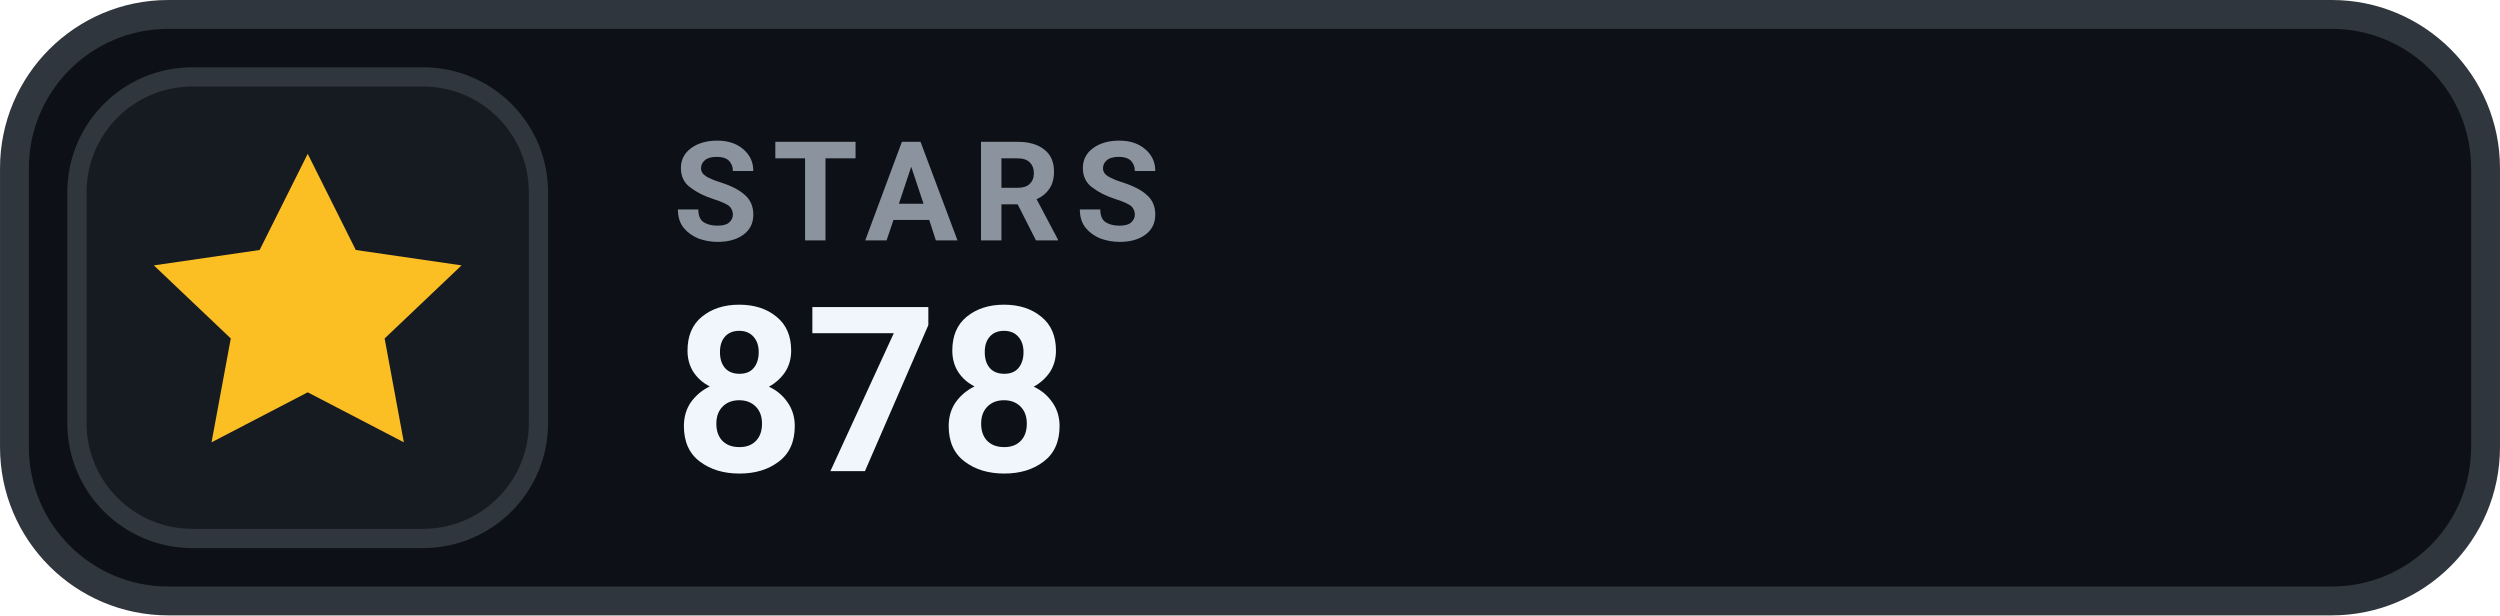
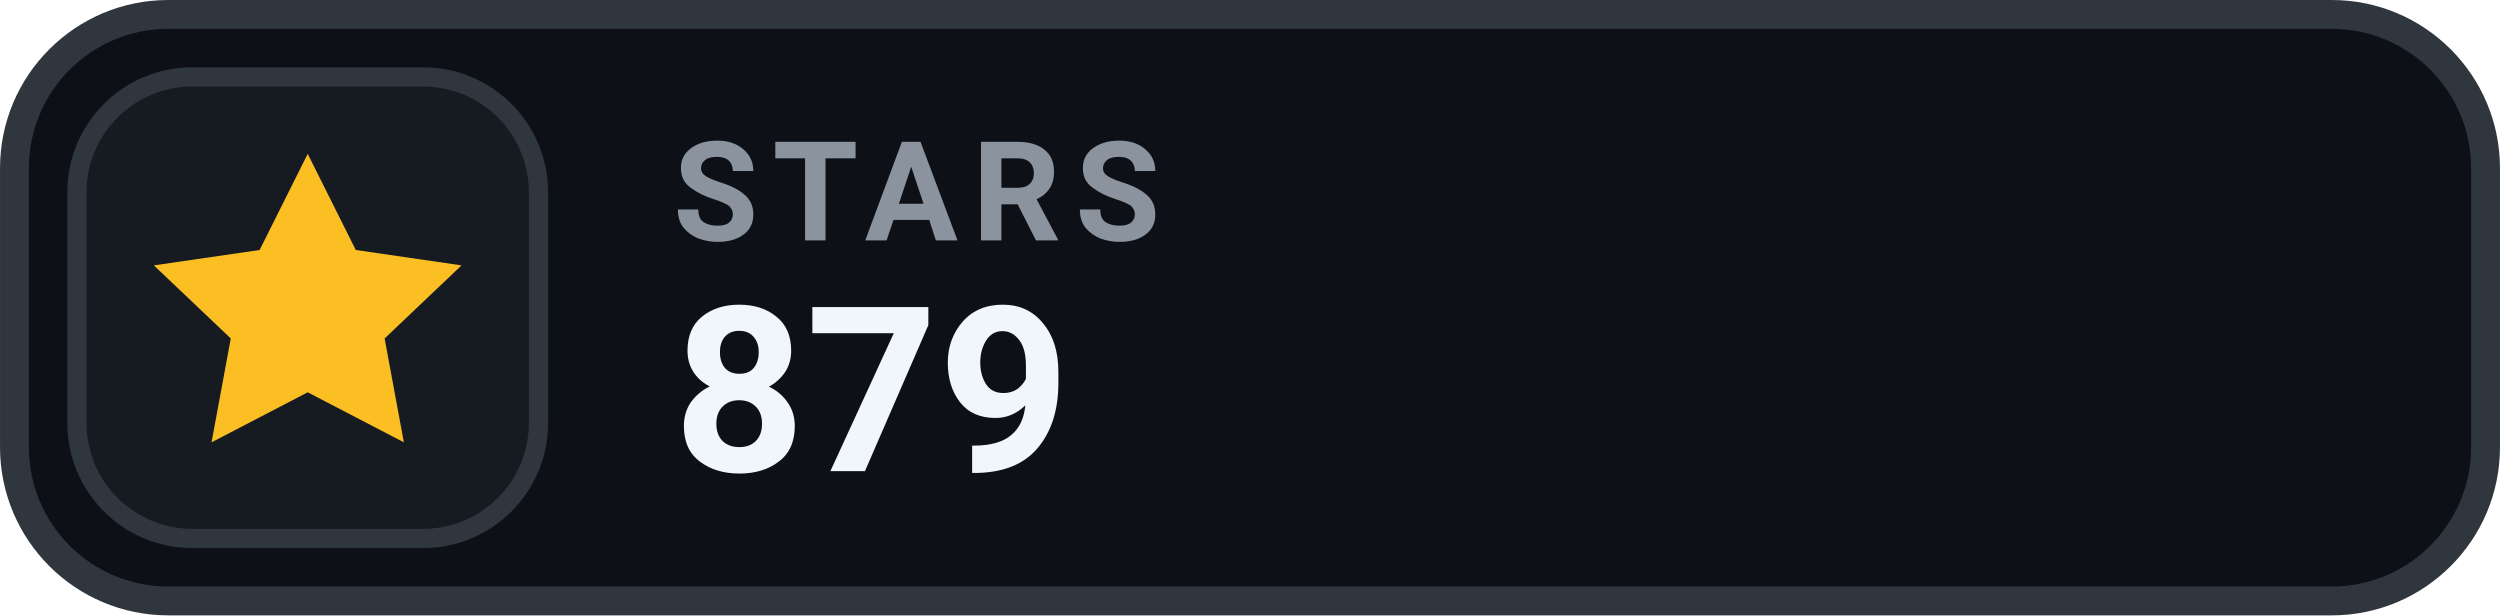
- <svg xmlns="http://www.w3.org/2000/svg" width="126" height="31.015" viewBox="0 0 130 32" role="img" aria-label="STARS 878">
+ <svg xmlns="http://www.w3.org/2000/svg" width="126" height="31.015" viewBox="0 0 130 32" role="img" aria-label="STARS 879">
  <rect x=".75" y=".75" width="128.5" height="30.5" rx="8" fill="#0D1117" stroke="#30363D" stroke-width="1.5" />
  <rect x="4" y="4" width="24" height="24" rx="6" fill="#161B22" stroke="#30363D" stroke-width="1" />
  <g transform="translate(16 16)" style="color:#FBBF24;">
    <path d="M0 -8 l2.5 5 5.5 .8 -4 3.8 1 5.4 -5 -2.6 -5 2.6 1 -5.4 -4 -3.8 5.5 -.8 Z" fill="currentColor" />
  </g>
  <text x="35" y="12.5" fill="#8B949E" font-family="-apple-system,BlinkMacSystemFont,'Segoe UI',Roboto,Helvetica,Arial,sans-serif" font-size="7.2" font-weight="700" letter-spacing=".75">STARS</text>
-   <text x="35" y="24.5" fill="#F0F6FC" font-family="-apple-system,BlinkMacSystemFont,'Segoe UI',Roboto,Helvetica,Arial,sans-serif" font-size="12" font-weight="700">878</text>
+   <text x="35" y="24.5" fill="#F0F6FC" font-family="-apple-system,BlinkMacSystemFont,'Segoe UI',Roboto,Helvetica,Arial,sans-serif" font-size="12" font-weight="700">879</text>
</svg>
